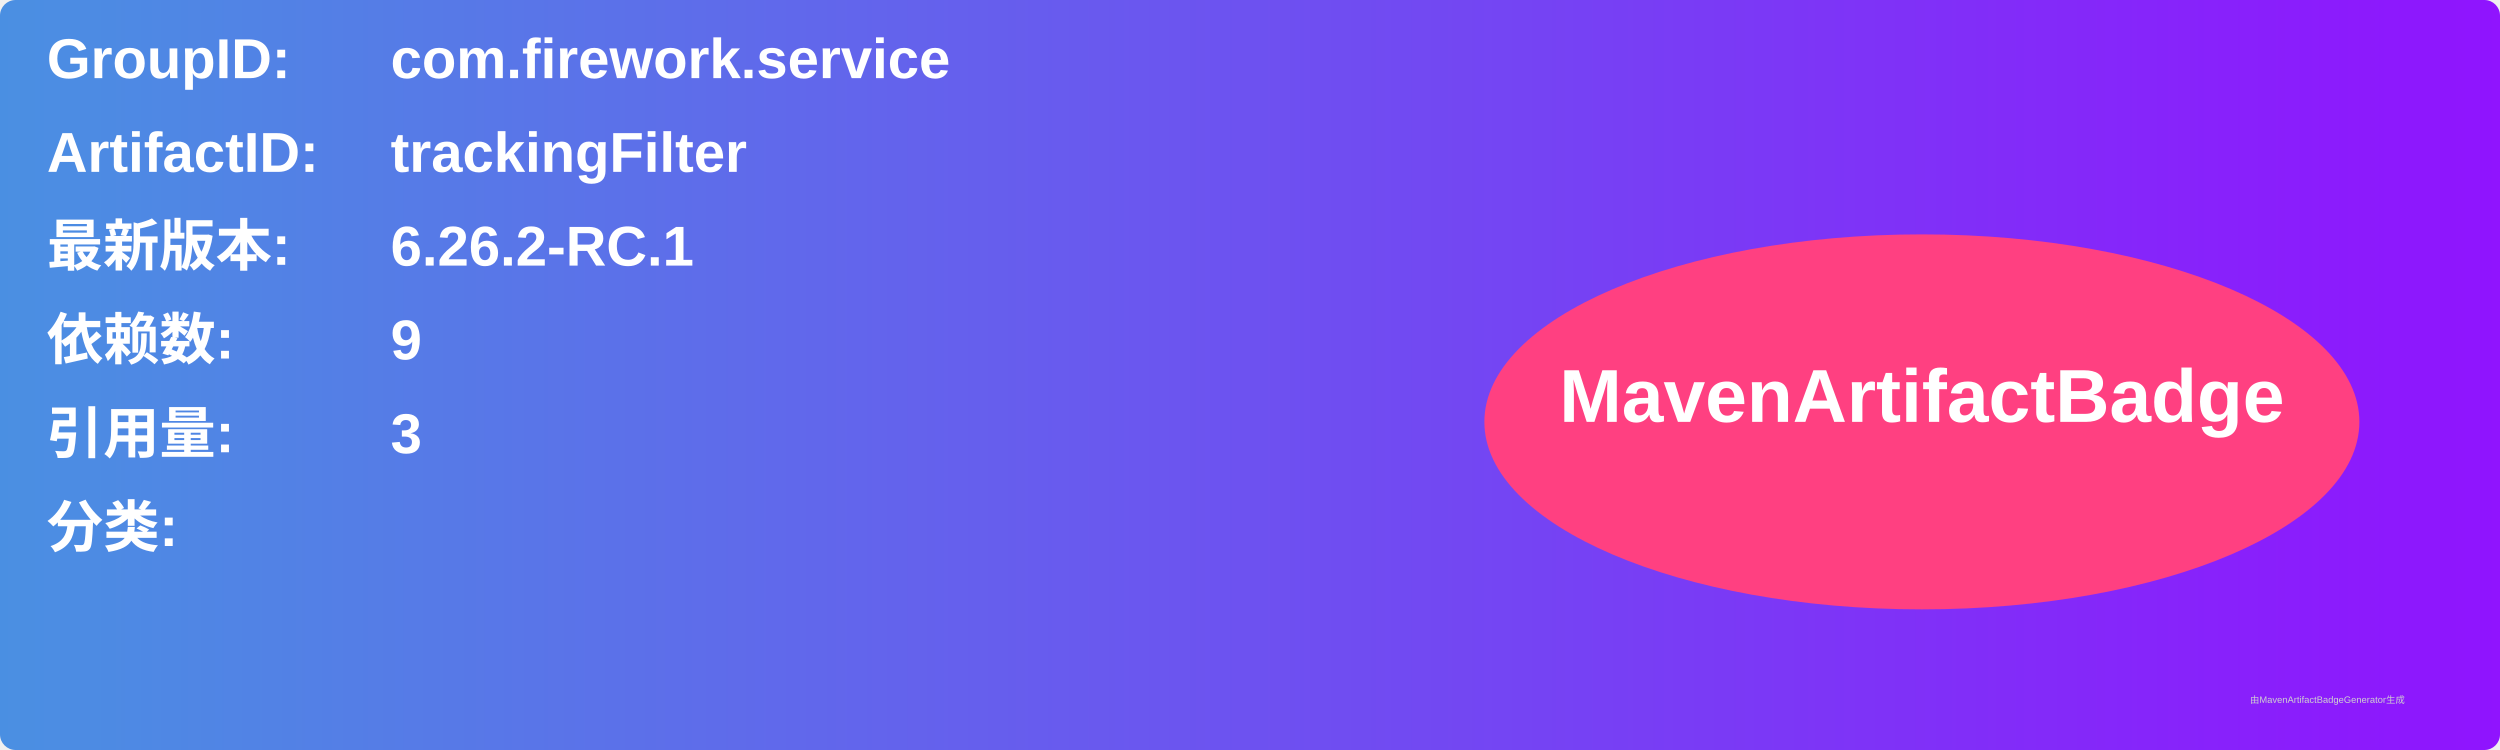
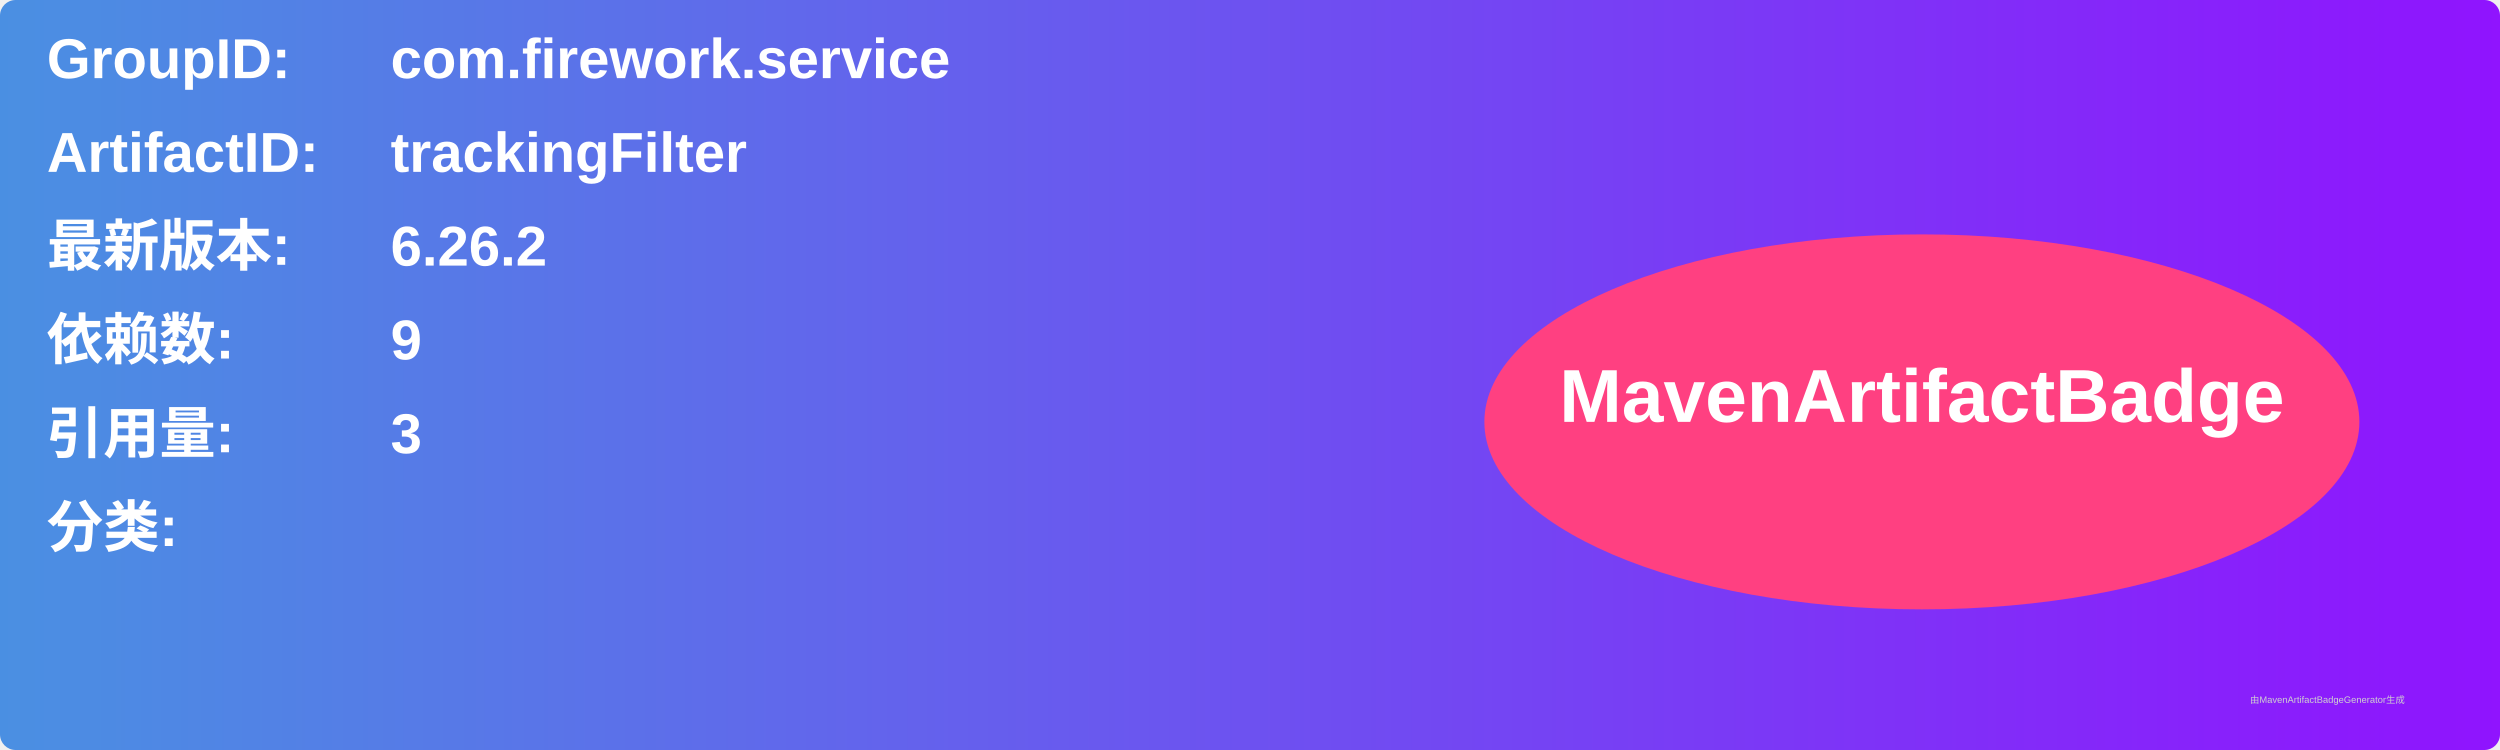
<svg xmlns="http://www.w3.org/2000/svg" width="800" height="240" viewBox="0 0 800 240">
  <linearGradient id="grad" x1="0%" y1="0%" x2="100%" y2="0%">
    <stop offset="0%" stop-color="#4a90e2" />
    <stop offset="100%" stop-color="#9013fe" />
  </linearGradient>
  <rect width="100%" height="100%" rx="5" ry="5" fill="url(#grad)" />
  <g transform="translate(15, 15)">
    <text x="0" y="10" font-family="Arial" font-size="18" fill="white" font-weight="bold" width="260">GroupID:</text>
    <text x="110" y="10" font-family="Arial" font-size="18" fill="white" font-weight="bold" width="460">com.firework.service</text>
    <text x="0" y="40" font-family="Arial" font-size="18" fill="white" font-weight="bold" width="260">ArtifactID:</text>
    <text x="110" y="40" font-family="Arial" font-size="18" fill="white" font-weight="bold" width="460">trackingFilter</text>
    <text x="0" y="70" font-family="Arial" font-size="18" fill="white" font-weight="bold">最新版本:</text>
    <text x="110" y="70" font-family="Arial" font-size="18" fill="white" font-weight="bold">
-       <tspan font-weight="bold">6.26.2-RC.1</tspan>
+       <tspan font-weight="bold">6.26.2</tspan>
    </text>
    <text x="0" y="100" font-family="Arial" font-size="18" fill="white" font-weight="bold">依赖数: </text>
    <text x="110" y="100" font-family="Arial" font-size="18" fill="white">
      <tspan font-weight="bold">9</tspan>
    </text>
    <text x="0" y="130" font-family="Arial" font-size="18" fill="white" font-weight="bold">引用量: </text>
    <text x="110" y="130" font-family="Arial" font-size="18" fill="white">
      <tspan font-weight="bold">3</tspan>
    </text>
    <text x="0" y="160" font-family="Arial" font-size="18" fill="white" font-weight="bold">分类:</text>
    <text x="10" y="190" font-family="Arial" font-size="10" fill="white">
      <tspan font-weight="bold" />
    </text>
    <ellipse cx="600" cy="120" rx="140" ry="60" fill="#ff4081" />
    <text x="600" y="120" text-anchor="middle" font-family="Arial" font-size="24" fill="white" font-weight="bold">MavenArtifactBadge</text>
  </g>
  <text x="720" y="225" font-family="Arial" font-size="3" fill="#d0d0d0">由MavenArtifactBadgeGenerator生成</text>
</svg>
